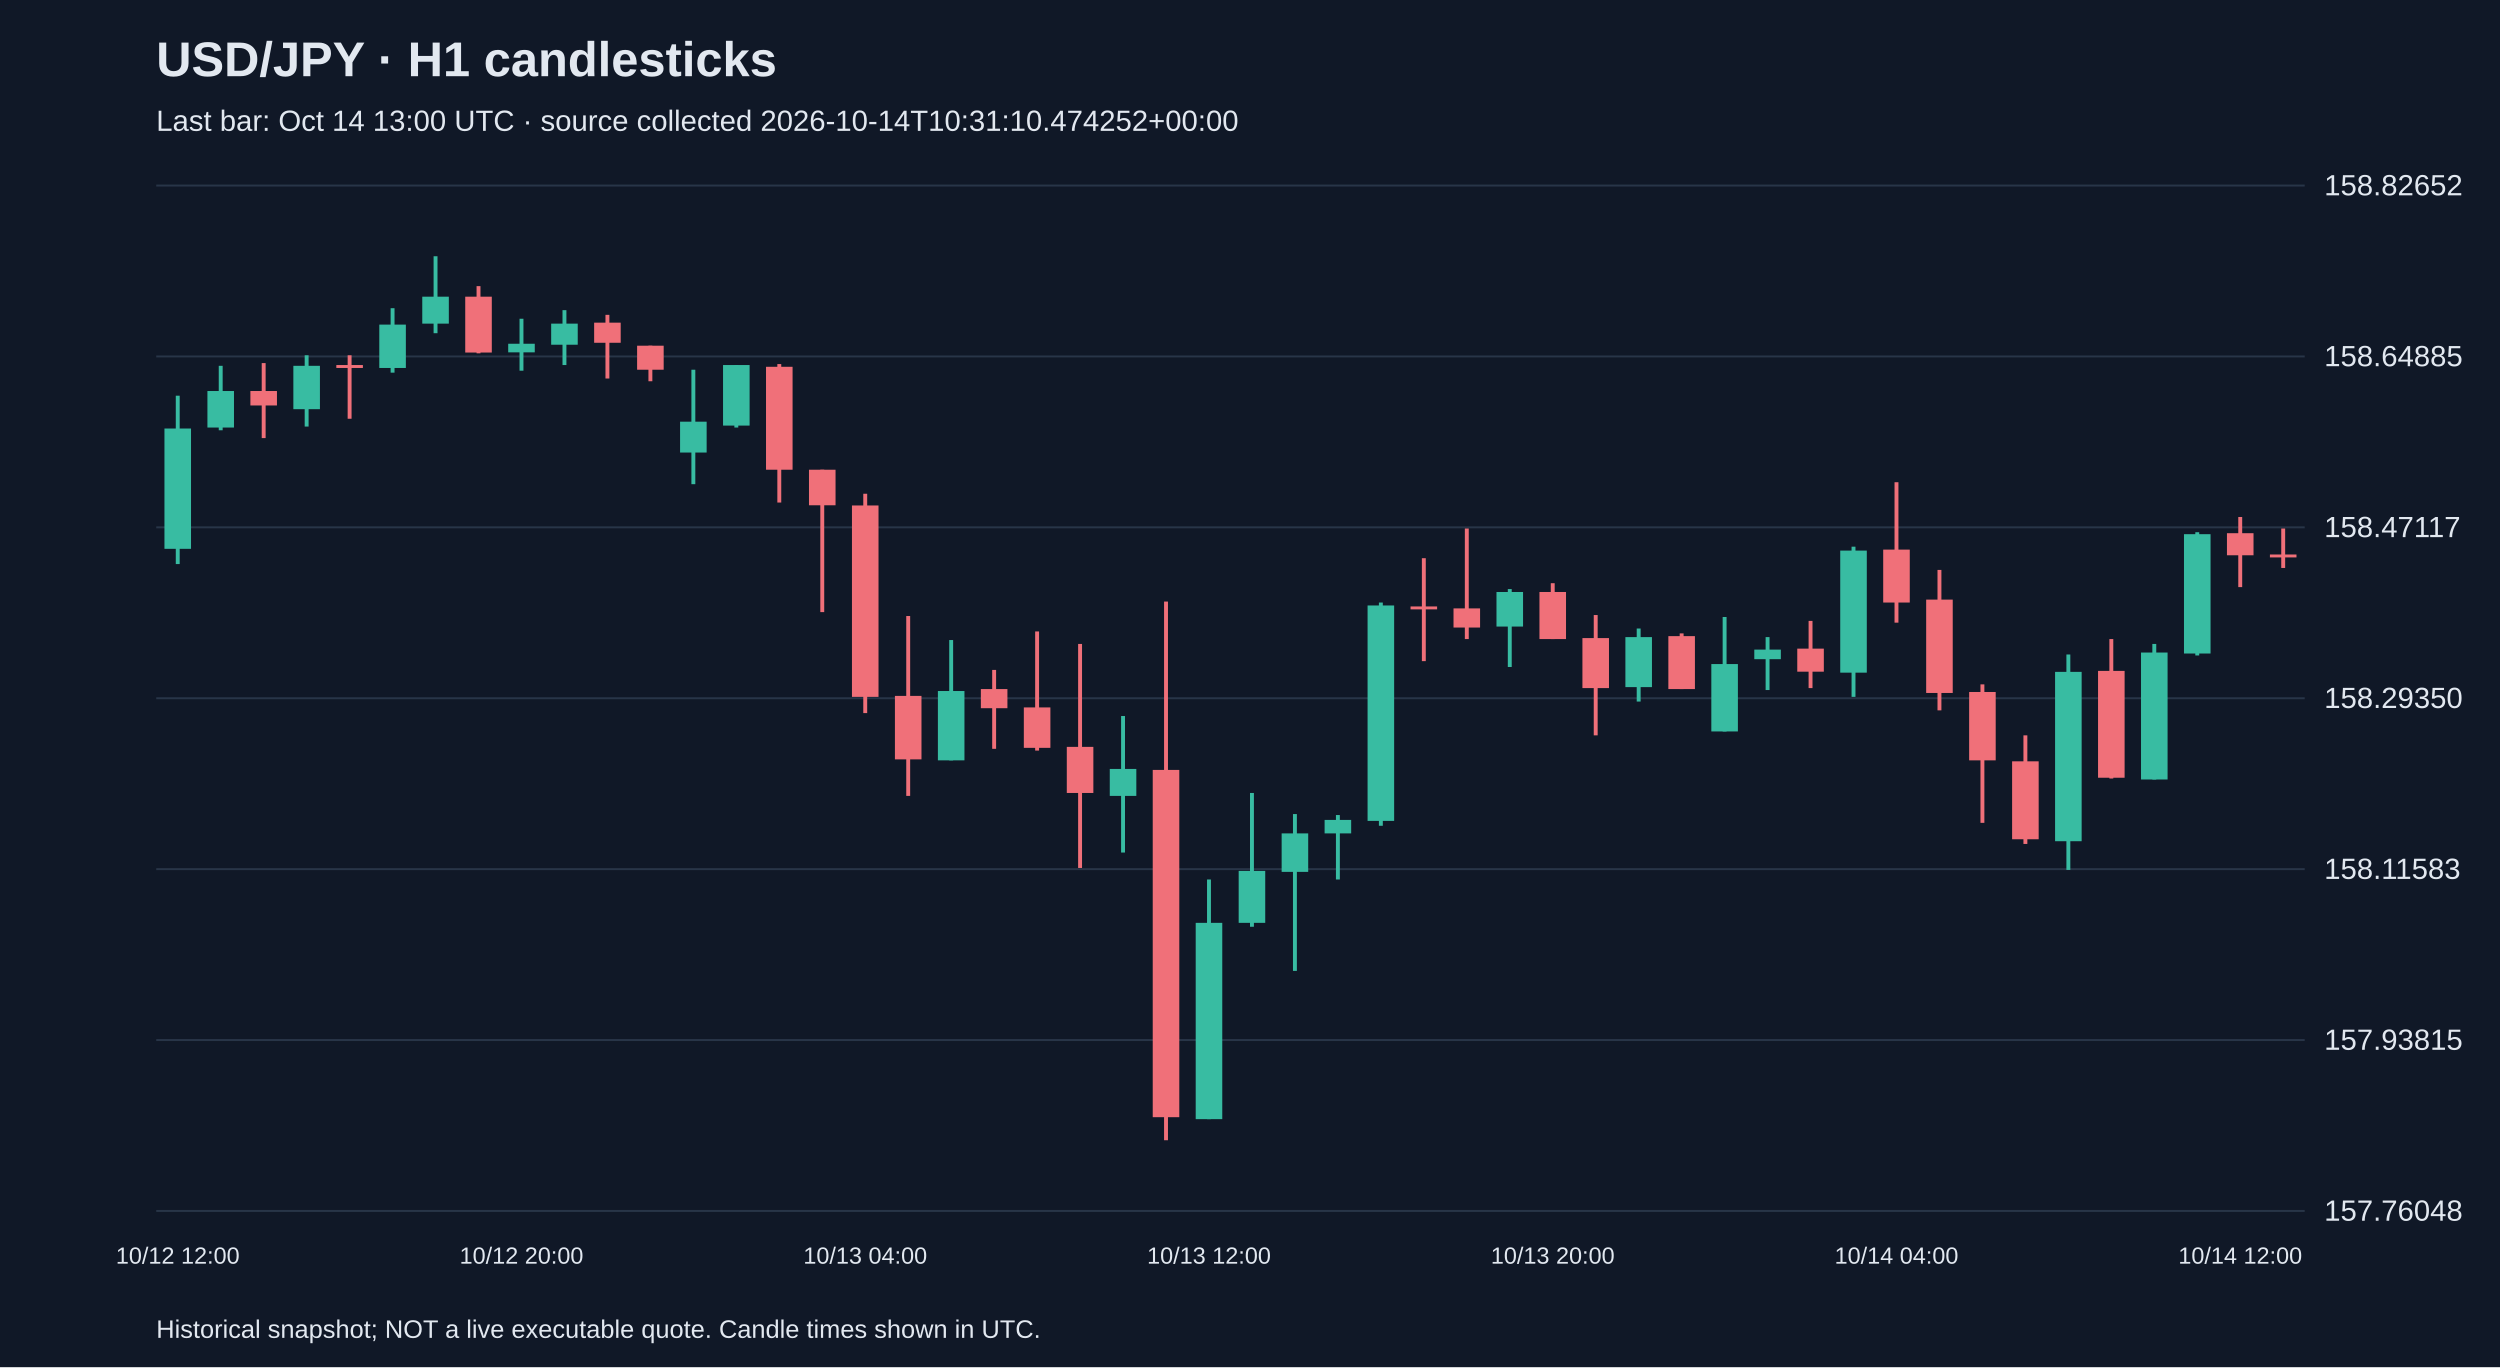
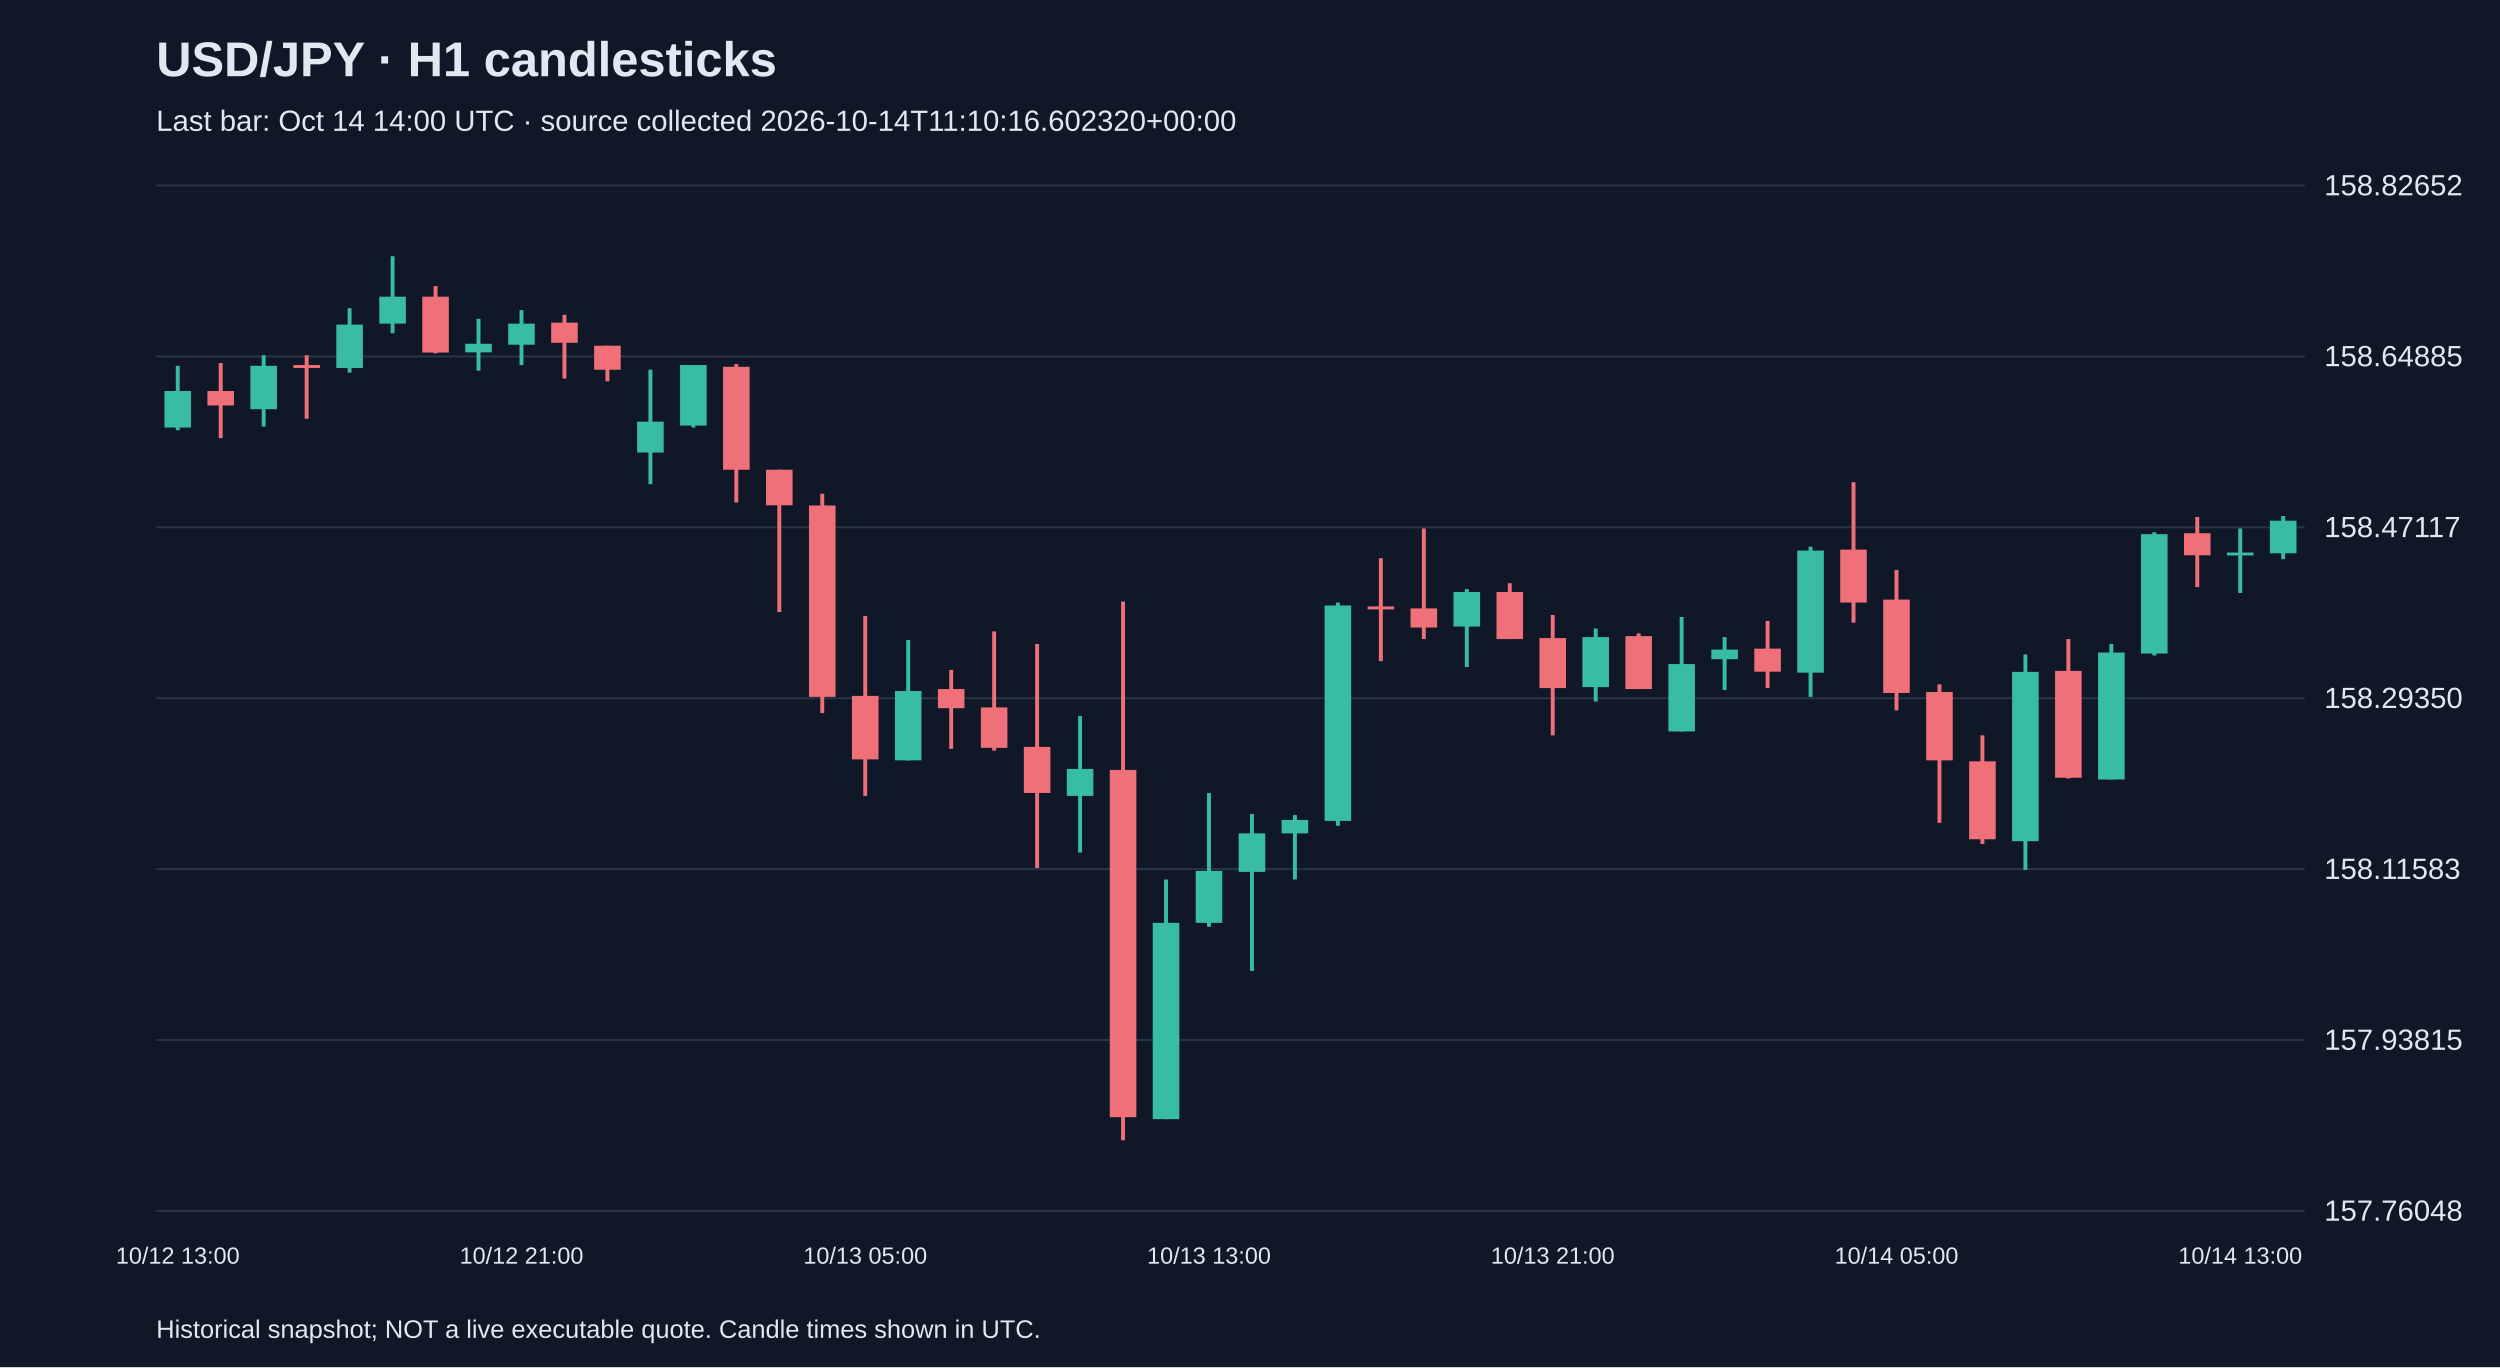
<svg xmlns="http://www.w3.org/2000/svg" viewBox="0 0 1280 700">
  <rect width="100%" height="100%" fill="#101827" />
  <style>text{font-family:Arial,sans-serif;fill:#e2e8f0}</style>
  <text x="80" y="39" font-size="25" font-weight="bold">USD/JPY · H1 candlesticks</text>
-   <text x="80" y="67" font-size="15" fill="#a6b1c5">Last bar: Oct 14 13:00 UTC · source collected 2026-10-14T10:31:10.474252+00:00</text>
+   <text x="80" y="67" font-size="15" fill="#a6b1c5">Last bar: Oct 14 14:00 UTC · source collected 2026-10-14T11:10:16.602320+00:00</text>
  <line x1="80" y1="620.0" x2="1180" y2="620.0" stroke="#283548" />
  <text x="1190" y="625.0" font-size="15">157.76048</text>
  <line x1="80" y1="532.5" x2="1180" y2="532.5" stroke="#283548" />
  <text x="1190" y="537.5" font-size="15">157.93815</text>
  <line x1="80" y1="445.0" x2="1180" y2="445.0" stroke="#283548" />
  <text x="1190" y="450.0" font-size="15">158.11583</text>
  <line x1="80" y1="357.5" x2="1180" y2="357.5" stroke="#283548" />
  <text x="1190" y="362.5" font-size="15">158.29350</text>
  <line x1="80" y1="270.0" x2="1180" y2="270.0" stroke="#283548" />
  <text x="1190" y="275.0" font-size="15">158.47117</text>
  <line x1="80" y1="182.5" x2="1180" y2="182.5" stroke="#283548" />
  <text x="1190" y="187.5" font-size="15">158.64885</text>
  <line x1="80" y1="95.0" x2="1180" y2="95.0" stroke="#283548" />
  <text x="1190" y="100.0" font-size="15">158.82652</text>
-   <line x1="91.0" y1="202.6" x2="91.0" y2="288.8" stroke="#38bca2" stroke-width="2" />
-   <rect x="84.2" y="219.4" width="13.6" height="61.6" fill="#38bca2" />
-   <text x="91.0" y="647" text-anchor="middle" font-size="12">10/12 12:00</text>
-   <line x1="113.0" y1="187.3" x2="113.0" y2="220.3" stroke="#38bca2" stroke-width="2" />
-   <rect x="106.2" y="200.2" width="13.6" height="18.7" fill="#38bca2" />
-   <line x1="135.0" y1="185.9" x2="135.0" y2="224.3" stroke="#f07079" stroke-width="2" />
-   <rect x="128.2" y="200.2" width="13.6" height="7.4" fill="#f07079" />
-   <line x1="157.0" y1="181.9" x2="157.0" y2="218.4" stroke="#38bca2" stroke-width="2" />
-   <rect x="150.2" y="187.3" width="13.6" height="22.2" fill="#38bca2" />
-   <line x1="179.0" y1="181.9" x2="179.0" y2="214.4" stroke="#f07079" stroke-width="2" />
-   <rect x="172.2" y="186.9" width="13.6" height="1.5" fill="#f07079" />
-   <line x1="201.0" y1="157.8" x2="201.0" y2="190.8" stroke="#38bca2" stroke-width="2" />
-   <rect x="194.2" y="166.2" width="13.6" height="22.2" fill="#38bca2" />
-   <line x1="223.0" y1="131.2" x2="223.0" y2="170.6" stroke="#38bca2" stroke-width="2" />
-   <rect x="216.2" y="151.9" width="13.6" height="13.8" fill="#38bca2" />
-   <line x1="245.0" y1="146.5" x2="245.0" y2="180.9" stroke="#f07079" stroke-width="2" />
-   <rect x="238.2" y="151.9" width="13.6" height="28.6" fill="#f07079" />
-   <line x1="267.0" y1="163.2" x2="267.0" y2="189.8" stroke="#38bca2" stroke-width="2" />
-   <rect x="260.2" y="176.0" width="13.6" height="4.4" fill="#38bca2" />
-   <text x="267.0" y="647" text-anchor="middle" font-size="12">10/12 20:00</text>
-   <line x1="289.0" y1="158.8" x2="289.0" y2="186.9" stroke="#38bca2" stroke-width="2" />
-   <rect x="282.2" y="165.7" width="13.6" height="10.8" fill="#38bca2" />
-   <line x1="311.0" y1="161.2" x2="311.0" y2="193.8" stroke="#f07079" stroke-width="2" />
-   <rect x="304.2" y="165.2" width="13.6" height="10.3" fill="#f07079" />
-   <line x1="333.0" y1="177.0" x2="333.0" y2="195.2" stroke="#f07079" stroke-width="2" />
-   <rect x="326.2" y="177.0" width="13.6" height="12.3" fill="#f07079" />
-   <line x1="355.0" y1="189.3" x2="355.0" y2="247.9" stroke="#38bca2" stroke-width="2" />
-   <rect x="348.2" y="215.9" width="13.6" height="15.8" fill="#38bca2" />
-   <line x1="377.0" y1="186.9" x2="377.0" y2="218.9" stroke="#38bca2" stroke-width="2" />
-   <rect x="370.2" y="186.9" width="13.6" height="31.0" fill="#38bca2" />
-   <line x1="399.0" y1="186.4" x2="399.0" y2="257.3" stroke="#f07079" stroke-width="2" />
-   <rect x="392.2" y="187.8" width="13.6" height="52.7" fill="#f07079" />
-   <line x1="421.0" y1="240.5" x2="421.0" y2="313.4" stroke="#f07079" stroke-width="2" />
-   <rect x="414.2" y="240.5" width="13.6" height="18.2" fill="#f07079" />
-   <line x1="443.0" y1="252.8" x2="443.0" y2="365.1" stroke="#f07079" stroke-width="2" />
-   <rect x="436.2" y="258.8" width="13.6" height="98.0" fill="#f07079" />
-   <text x="443.0" y="647" text-anchor="middle" font-size="12">10/13 04:00</text>
-   <line x1="465.0" y1="315.4" x2="465.0" y2="407.5" stroke="#f07079" stroke-width="2" />
-   <rect x="458.2" y="356.3" width="13.6" height="32.5" fill="#f07079" />
-   <line x1="487.0" y1="327.7" x2="487.0" y2="389.3" stroke="#38bca2" stroke-width="2" />
-   <rect x="480.2" y="353.8" width="13.6" height="35.5" fill="#38bca2" />
-   <line x1="509.0" y1="343.0" x2="509.0" y2="383.4" stroke="#f07079" stroke-width="2" />
-   <rect x="502.2" y="352.8" width="13.6" height="9.8" fill="#f07079" />
-   <line x1="531.0" y1="323.3" x2="531.0" y2="384.3" stroke="#f07079" stroke-width="2" />
-   <rect x="524.2" y="362.2" width="13.6" height="20.7" fill="#f07079" />
-   <line x1="553.0" y1="329.7" x2="553.0" y2="444.4" stroke="#f07079" stroke-width="2" />
-   <rect x="546.2" y="382.4" width="13.6" height="23.6" fill="#f07079" />
-   <line x1="575.0" y1="366.6" x2="575.0" y2="436.5" stroke="#38bca2" stroke-width="2" />
-   <rect x="568.2" y="393.7" width="13.6" height="13.8" fill="#38bca2" />
-   <line x1="597.0" y1="308.0" x2="597.0" y2="583.8" stroke="#f07079" stroke-width="2" />
-   <rect x="590.2" y="394.2" width="13.6" height="177.8" fill="#f07079" />
-   <line x1="619.0" y1="450.3" x2="619.0" y2="573.0" stroke="#38bca2" stroke-width="2" />
-   <rect x="612.2" y="472.5" width="13.6" height="100.5" fill="#38bca2" />
-   <text x="619.0" y="647" text-anchor="middle" font-size="12">10/13 12:00</text>
-   <line x1="641.0" y1="406.0" x2="641.0" y2="474.5" stroke="#38bca2" stroke-width="2" />
-   <rect x="634.2" y="445.9" width="13.6" height="26.6" fill="#38bca2" />
-   <line x1="663.0" y1="416.8" x2="663.0" y2="497.1" stroke="#38bca2" stroke-width="2" />
-   <rect x="656.2" y="426.7" width="13.6" height="19.7" fill="#38bca2" />
-   <line x1="685.0" y1="417.3" x2="685.0" y2="450.3" stroke="#38bca2" stroke-width="2" />
-   <rect x="678.2" y="419.8" width="13.6" height="6.9" fill="#38bca2" />
-   <line x1="707.0" y1="308.5" x2="707.0" y2="422.8" stroke="#38bca2" stroke-width="2" />
-   <rect x="700.2" y="310.0" width="13.6" height="110.3" fill="#38bca2" />
-   <line x1="729.0" y1="285.8" x2="729.0" y2="338.5" stroke="#f07079" stroke-width="2" />
-   <rect x="722.2" y="310.5" width="13.6" height="1.5" fill="#f07079" />
-   <line x1="751.0" y1="270.6" x2="751.0" y2="327.2" stroke="#f07079" stroke-width="2" />
-   <rect x="744.2" y="311.5" width="13.6" height="9.8" fill="#f07079" />
-   <line x1="773.0" y1="301.6" x2="773.0" y2="341.5" stroke="#38bca2" stroke-width="2" />
-   <rect x="766.2" y="303.1" width="13.6" height="17.7" fill="#38bca2" />
-   <line x1="795.0" y1="298.6" x2="795.0" y2="327.2" stroke="#f07079" stroke-width="2" />
-   <rect x="788.2" y="303.1" width="13.6" height="24.1" fill="#f07079" />
-   <text x="795.0" y="647" text-anchor="middle" font-size="12">10/13 20:00</text>
-   <line x1="817.0" y1="314.9" x2="817.0" y2="376.5" stroke="#f07079" stroke-width="2" />
-   <rect x="810.2" y="326.7" width="13.6" height="25.6" fill="#f07079" />
-   <line x1="839.0" y1="321.8" x2="839.0" y2="359.2" stroke="#38bca2" stroke-width="2" />
-   <rect x="832.2" y="326.2" width="13.6" height="25.6" fill="#38bca2" />
-   <line x1="861.0" y1="324.3" x2="861.0" y2="352.8" stroke="#f07079" stroke-width="2" />
-   <rect x="854.2" y="325.7" width="13.6" height="27.1" fill="#f07079" />
-   <line x1="883.0" y1="315.9" x2="883.0" y2="374.5" stroke="#38bca2" stroke-width="2" />
-   <rect x="876.2" y="340.0" width="13.6" height="34.5" fill="#38bca2" />
-   <line x1="905.0" y1="326.2" x2="905.0" y2="353.3" stroke="#38bca2" stroke-width="2" />
-   <rect x="898.2" y="332.6" width="13.6" height="4.9" fill="#38bca2" />
-   <line x1="927.0" y1="317.9" x2="927.0" y2="352.3" stroke="#f07079" stroke-width="2" />
-   <rect x="920.2" y="332.1" width="13.6" height="11.8" fill="#f07079" />
-   <line x1="949.0" y1="279.9" x2="949.0" y2="356.8" stroke="#38bca2" stroke-width="2" />
-   <rect x="942.2" y="281.9" width="13.6" height="62.5" fill="#38bca2" />
-   <line x1="971.0" y1="246.9" x2="971.0" y2="318.8" stroke="#f07079" stroke-width="2" />
-   <rect x="964.2" y="281.4" width="13.6" height="27.1" fill="#f07079" />
-   <text x="971.0" y="647" text-anchor="middle" font-size="12">10/14 04:00</text>
-   <line x1="993.0" y1="291.8" x2="993.0" y2="363.7" stroke="#f07079" stroke-width="2" />
-   <rect x="986.2" y="307.0" width="13.6" height="47.8" fill="#f07079" />
-   <line x1="1015.0" y1="350.4" x2="1015.0" y2="421.3" stroke="#f07079" stroke-width="2" />
-   <rect x="1008.2" y="354.3" width="13.6" height="35.0" fill="#f07079" />
-   <line x1="1037.0" y1="376.5" x2="1037.0" y2="432.1" stroke="#f07079" stroke-width="2" />
-   <rect x="1030.2" y="389.8" width="13.6" height="39.9" fill="#f07079" />
-   <line x1="1059.0" y1="335.1" x2="1059.0" y2="445.4" stroke="#38bca2" stroke-width="2" />
-   <rect x="1052.2" y="344.0" width="13.6" height="86.7" fill="#38bca2" />
-   <line x1="1081.0" y1="327.2" x2="1081.0" y2="398.6" stroke="#f07079" stroke-width="2" />
-   <rect x="1074.2" y="343.5" width="13.6" height="54.7" fill="#f07079" />
-   <line x1="1103.0" y1="329.7" x2="1103.0" y2="399.1" stroke="#38bca2" stroke-width="2" />
-   <rect x="1096.2" y="334.1" width="13.6" height="65.0" fill="#38bca2" />
-   <line x1="1125.0" y1="272.5" x2="1125.0" y2="335.6" stroke="#38bca2" stroke-width="2" />
-   <rect x="1118.2" y="273.5" width="13.6" height="61.1" fill="#38bca2" />
-   <line x1="1147.0" y1="264.7" x2="1147.0" y2="300.6" stroke="#f07079" stroke-width="2" />
-   <rect x="1140.2" y="273.0" width="13.6" height="11.3" fill="#f07079" />
-   <text x="1147.0" y="647" text-anchor="middle" font-size="12">10/14 12:00</text>
-   <line x1="1169.0" y1="270.6" x2="1169.0" y2="290.8" stroke="#f07079" stroke-width="2" />
-   <rect x="1162.2" y="283.9" width="13.6" height="1.5" fill="#f07079" />
+   <line x1="91.0" y1="187.3" x2="91.0" y2="220.3" stroke="#38bca2" stroke-width="2" />
+   <rect x="84.2" y="200.2" width="13.6" height="18.7" fill="#38bca2" />
+   <text x="91.0" y="647" text-anchor="middle" font-size="12">10/12 13:00</text>
+   <line x1="113.0" y1="185.9" x2="113.0" y2="224.3" stroke="#f07079" stroke-width="2" />
+   <rect x="106.2" y="200.2" width="13.6" height="7.4" fill="#f07079" />
+   <line x1="135.0" y1="181.9" x2="135.0" y2="218.4" stroke="#38bca2" stroke-width="2" />
+   <rect x="128.2" y="187.3" width="13.6" height="22.2" fill="#38bca2" />
+   <line x1="157.0" y1="181.9" x2="157.0" y2="214.4" stroke="#f07079" stroke-width="2" />
+   <rect x="150.2" y="186.9" width="13.6" height="1.5" fill="#f07079" />
+   <line x1="179.0" y1="157.8" x2="179.0" y2="190.8" stroke="#38bca2" stroke-width="2" />
+   <rect x="172.2" y="166.2" width="13.6" height="22.2" fill="#38bca2" />
+   <line x1="201.0" y1="131.2" x2="201.0" y2="170.6" stroke="#38bca2" stroke-width="2" />
+   <rect x="194.2" y="151.9" width="13.6" height="13.8" fill="#38bca2" />
+   <line x1="223.0" y1="146.5" x2="223.0" y2="180.9" stroke="#f07079" stroke-width="2" />
+   <rect x="216.2" y="151.9" width="13.6" height="28.6" fill="#f07079" />
+   <line x1="245.0" y1="163.2" x2="245.0" y2="189.8" stroke="#38bca2" stroke-width="2" />
+   <rect x="238.2" y="176.0" width="13.6" height="4.4" fill="#38bca2" />
+   <line x1="267.0" y1="158.8" x2="267.0" y2="186.9" stroke="#38bca2" stroke-width="2" />
+   <rect x="260.2" y="165.7" width="13.6" height="10.8" fill="#38bca2" />
+   <text x="267.0" y="647" text-anchor="middle" font-size="12">10/12 21:00</text>
+   <line x1="289.0" y1="161.2" x2="289.0" y2="193.8" stroke="#f07079" stroke-width="2" />
+   <rect x="282.2" y="165.2" width="13.6" height="10.3" fill="#f07079" />
+   <line x1="311.0" y1="177.0" x2="311.0" y2="195.2" stroke="#f07079" stroke-width="2" />
+   <rect x="304.2" y="177.0" width="13.6" height="12.3" fill="#f07079" />
+   <line x1="333.0" y1="189.3" x2="333.0" y2="247.9" stroke="#38bca2" stroke-width="2" />
+   <rect x="326.2" y="215.9" width="13.6" height="15.8" fill="#38bca2" />
+   <line x1="355.0" y1="186.9" x2="355.0" y2="218.9" stroke="#38bca2" stroke-width="2" />
+   <rect x="348.2" y="186.9" width="13.6" height="31.0" fill="#38bca2" />
+   <line x1="377.0" y1="186.4" x2="377.0" y2="257.3" stroke="#f07079" stroke-width="2" />
+   <rect x="370.2" y="187.8" width="13.6" height="52.7" fill="#f07079" />
+   <line x1="399.0" y1="240.5" x2="399.0" y2="313.4" stroke="#f07079" stroke-width="2" />
+   <rect x="392.2" y="240.5" width="13.6" height="18.2" fill="#f07079" />
+   <line x1="421.0" y1="252.8" x2="421.0" y2="365.1" stroke="#f07079" stroke-width="2" />
+   <rect x="414.2" y="258.8" width="13.6" height="98.0" fill="#f07079" />
+   <line x1="443.0" y1="315.4" x2="443.0" y2="407.5" stroke="#f07079" stroke-width="2" />
+   <rect x="436.2" y="356.3" width="13.6" height="32.5" fill="#f07079" />
+   <text x="443.0" y="647" text-anchor="middle" font-size="12">10/13 05:00</text>
+   <line x1="465.0" y1="327.7" x2="465.0" y2="389.3" stroke="#38bca2" stroke-width="2" />
+   <rect x="458.2" y="353.8" width="13.6" height="35.5" fill="#38bca2" />
+   <line x1="487.0" y1="343.0" x2="487.0" y2="383.4" stroke="#f07079" stroke-width="2" />
+   <rect x="480.2" y="352.8" width="13.6" height="9.8" fill="#f07079" />
+   <line x1="509.0" y1="323.3" x2="509.0" y2="384.3" stroke="#f07079" stroke-width="2" />
+   <rect x="502.2" y="362.2" width="13.6" height="20.7" fill="#f07079" />
+   <line x1="531.0" y1="329.7" x2="531.0" y2="444.4" stroke="#f07079" stroke-width="2" />
+   <rect x="524.2" y="382.4" width="13.6" height="23.6" fill="#f07079" />
+   <line x1="553.0" y1="366.6" x2="553.0" y2="436.5" stroke="#38bca2" stroke-width="2" />
+   <rect x="546.2" y="393.7" width="13.6" height="13.8" fill="#38bca2" />
+   <line x1="575.0" y1="308.0" x2="575.0" y2="583.8" stroke="#f07079" stroke-width="2" />
+   <rect x="568.2" y="394.2" width="13.6" height="177.8" fill="#f07079" />
+   <line x1="597.0" y1="450.3" x2="597.0" y2="573.0" stroke="#38bca2" stroke-width="2" />
+   <rect x="590.2" y="472.5" width="13.6" height="100.5" fill="#38bca2" />
+   <line x1="619.0" y1="406.0" x2="619.0" y2="474.5" stroke="#38bca2" stroke-width="2" />
+   <rect x="612.2" y="445.9" width="13.6" height="26.6" fill="#38bca2" />
+   <text x="619.0" y="647" text-anchor="middle" font-size="12">10/13 13:00</text>
+   <line x1="641.0" y1="416.8" x2="641.0" y2="497.1" stroke="#38bca2" stroke-width="2" />
+   <rect x="634.2" y="426.7" width="13.6" height="19.7" fill="#38bca2" />
+   <line x1="663.0" y1="417.3" x2="663.0" y2="450.3" stroke="#38bca2" stroke-width="2" />
+   <rect x="656.2" y="419.8" width="13.6" height="6.9" fill="#38bca2" />
+   <line x1="685.0" y1="308.5" x2="685.0" y2="422.8" stroke="#38bca2" stroke-width="2" />
+   <rect x="678.2" y="310.0" width="13.6" height="110.3" fill="#38bca2" />
+   <line x1="707.0" y1="285.8" x2="707.0" y2="338.5" stroke="#f07079" stroke-width="2" />
+   <rect x="700.2" y="310.5" width="13.6" height="1.5" fill="#f07079" />
+   <line x1="729.0" y1="270.6" x2="729.0" y2="327.2" stroke="#f07079" stroke-width="2" />
+   <rect x="722.2" y="311.5" width="13.6" height="9.8" fill="#f07079" />
+   <line x1="751.0" y1="301.6" x2="751.0" y2="341.5" stroke="#38bca2" stroke-width="2" />
+   <rect x="744.2" y="303.1" width="13.6" height="17.7" fill="#38bca2" />
+   <line x1="773.0" y1="298.6" x2="773.0" y2="327.2" stroke="#f07079" stroke-width="2" />
+   <rect x="766.2" y="303.1" width="13.6" height="24.1" fill="#f07079" />
+   <line x1="795.0" y1="314.9" x2="795.0" y2="376.5" stroke="#f07079" stroke-width="2" />
+   <rect x="788.2" y="326.7" width="13.6" height="25.6" fill="#f07079" />
+   <text x="795.0" y="647" text-anchor="middle" font-size="12">10/13 21:00</text>
+   <line x1="817.0" y1="321.8" x2="817.0" y2="359.2" stroke="#38bca2" stroke-width="2" />
+   <rect x="810.2" y="326.2" width="13.6" height="25.6" fill="#38bca2" />
+   <line x1="839.0" y1="324.3" x2="839.0" y2="352.8" stroke="#f07079" stroke-width="2" />
+   <rect x="832.2" y="325.7" width="13.6" height="27.1" fill="#f07079" />
+   <line x1="861.0" y1="315.9" x2="861.0" y2="374.5" stroke="#38bca2" stroke-width="2" />
+   <rect x="854.2" y="340.0" width="13.6" height="34.5" fill="#38bca2" />
+   <line x1="883.0" y1="326.2" x2="883.0" y2="353.3" stroke="#38bca2" stroke-width="2" />
+   <rect x="876.2" y="332.6" width="13.6" height="4.9" fill="#38bca2" />
+   <line x1="905.0" y1="317.9" x2="905.0" y2="352.3" stroke="#f07079" stroke-width="2" />
+   <rect x="898.2" y="332.1" width="13.6" height="11.8" fill="#f07079" />
+   <line x1="927.0" y1="279.9" x2="927.0" y2="356.8" stroke="#38bca2" stroke-width="2" />
+   <rect x="920.2" y="281.9" width="13.6" height="62.5" fill="#38bca2" />
+   <line x1="949.0" y1="246.9" x2="949.0" y2="318.8" stroke="#f07079" stroke-width="2" />
+   <rect x="942.2" y="281.4" width="13.6" height="27.1" fill="#f07079" />
+   <line x1="971.0" y1="291.8" x2="971.0" y2="363.7" stroke="#f07079" stroke-width="2" />
+   <rect x="964.2" y="307.0" width="13.6" height="47.8" fill="#f07079" />
+   <text x="971.0" y="647" text-anchor="middle" font-size="12">10/14 05:00</text>
+   <line x1="993.0" y1="350.4" x2="993.0" y2="421.3" stroke="#f07079" stroke-width="2" />
+   <rect x="986.2" y="354.3" width="13.6" height="35.0" fill="#f07079" />
+   <line x1="1015.0" y1="376.5" x2="1015.0" y2="432.1" stroke="#f07079" stroke-width="2" />
+   <rect x="1008.2" y="389.8" width="13.6" height="39.9" fill="#f07079" />
+   <line x1="1037.0" y1="335.1" x2="1037.0" y2="445.4" stroke="#38bca2" stroke-width="2" />
+   <rect x="1030.2" y="344.0" width="13.6" height="86.7" fill="#38bca2" />
+   <line x1="1059.0" y1="327.2" x2="1059.0" y2="398.6" stroke="#f07079" stroke-width="2" />
+   <rect x="1052.2" y="343.5" width="13.6" height="54.7" fill="#f07079" />
+   <line x1="1081.0" y1="329.7" x2="1081.0" y2="399.1" stroke="#38bca2" stroke-width="2" />
+   <rect x="1074.2" y="334.1" width="13.6" height="65.0" fill="#38bca2" />
+   <line x1="1103.0" y1="272.5" x2="1103.0" y2="335.6" stroke="#38bca2" stroke-width="2" />
+   <rect x="1096.2" y="273.5" width="13.6" height="61.1" fill="#38bca2" />
+   <line x1="1125.0" y1="264.7" x2="1125.0" y2="300.6" stroke="#f07079" stroke-width="2" />
+   <rect x="1118.2" y="273.0" width="13.6" height="11.3" fill="#f07079" />
+   <line x1="1147.0" y1="270.6" x2="1147.0" y2="303.6" stroke="#38bca2" stroke-width="2" />
+   <rect x="1140.2" y="282.9" width="13.6" height="1.5" fill="#38bca2" />
+   <text x="1147.0" y="647" text-anchor="middle" font-size="12">10/14 13:00</text>
+   <line x1="1169.0" y1="264.2" x2="1169.0" y2="286.3" stroke="#38bca2" stroke-width="2" />
+   <rect x="1162.2" y="266.6" width="13.6" height="16.7" fill="#38bca2" />
  <text x="80" y="685" font-size="13">Historical snapshot; NOT a live executable quote. Candle times shown in UTC.</text>
</svg>
